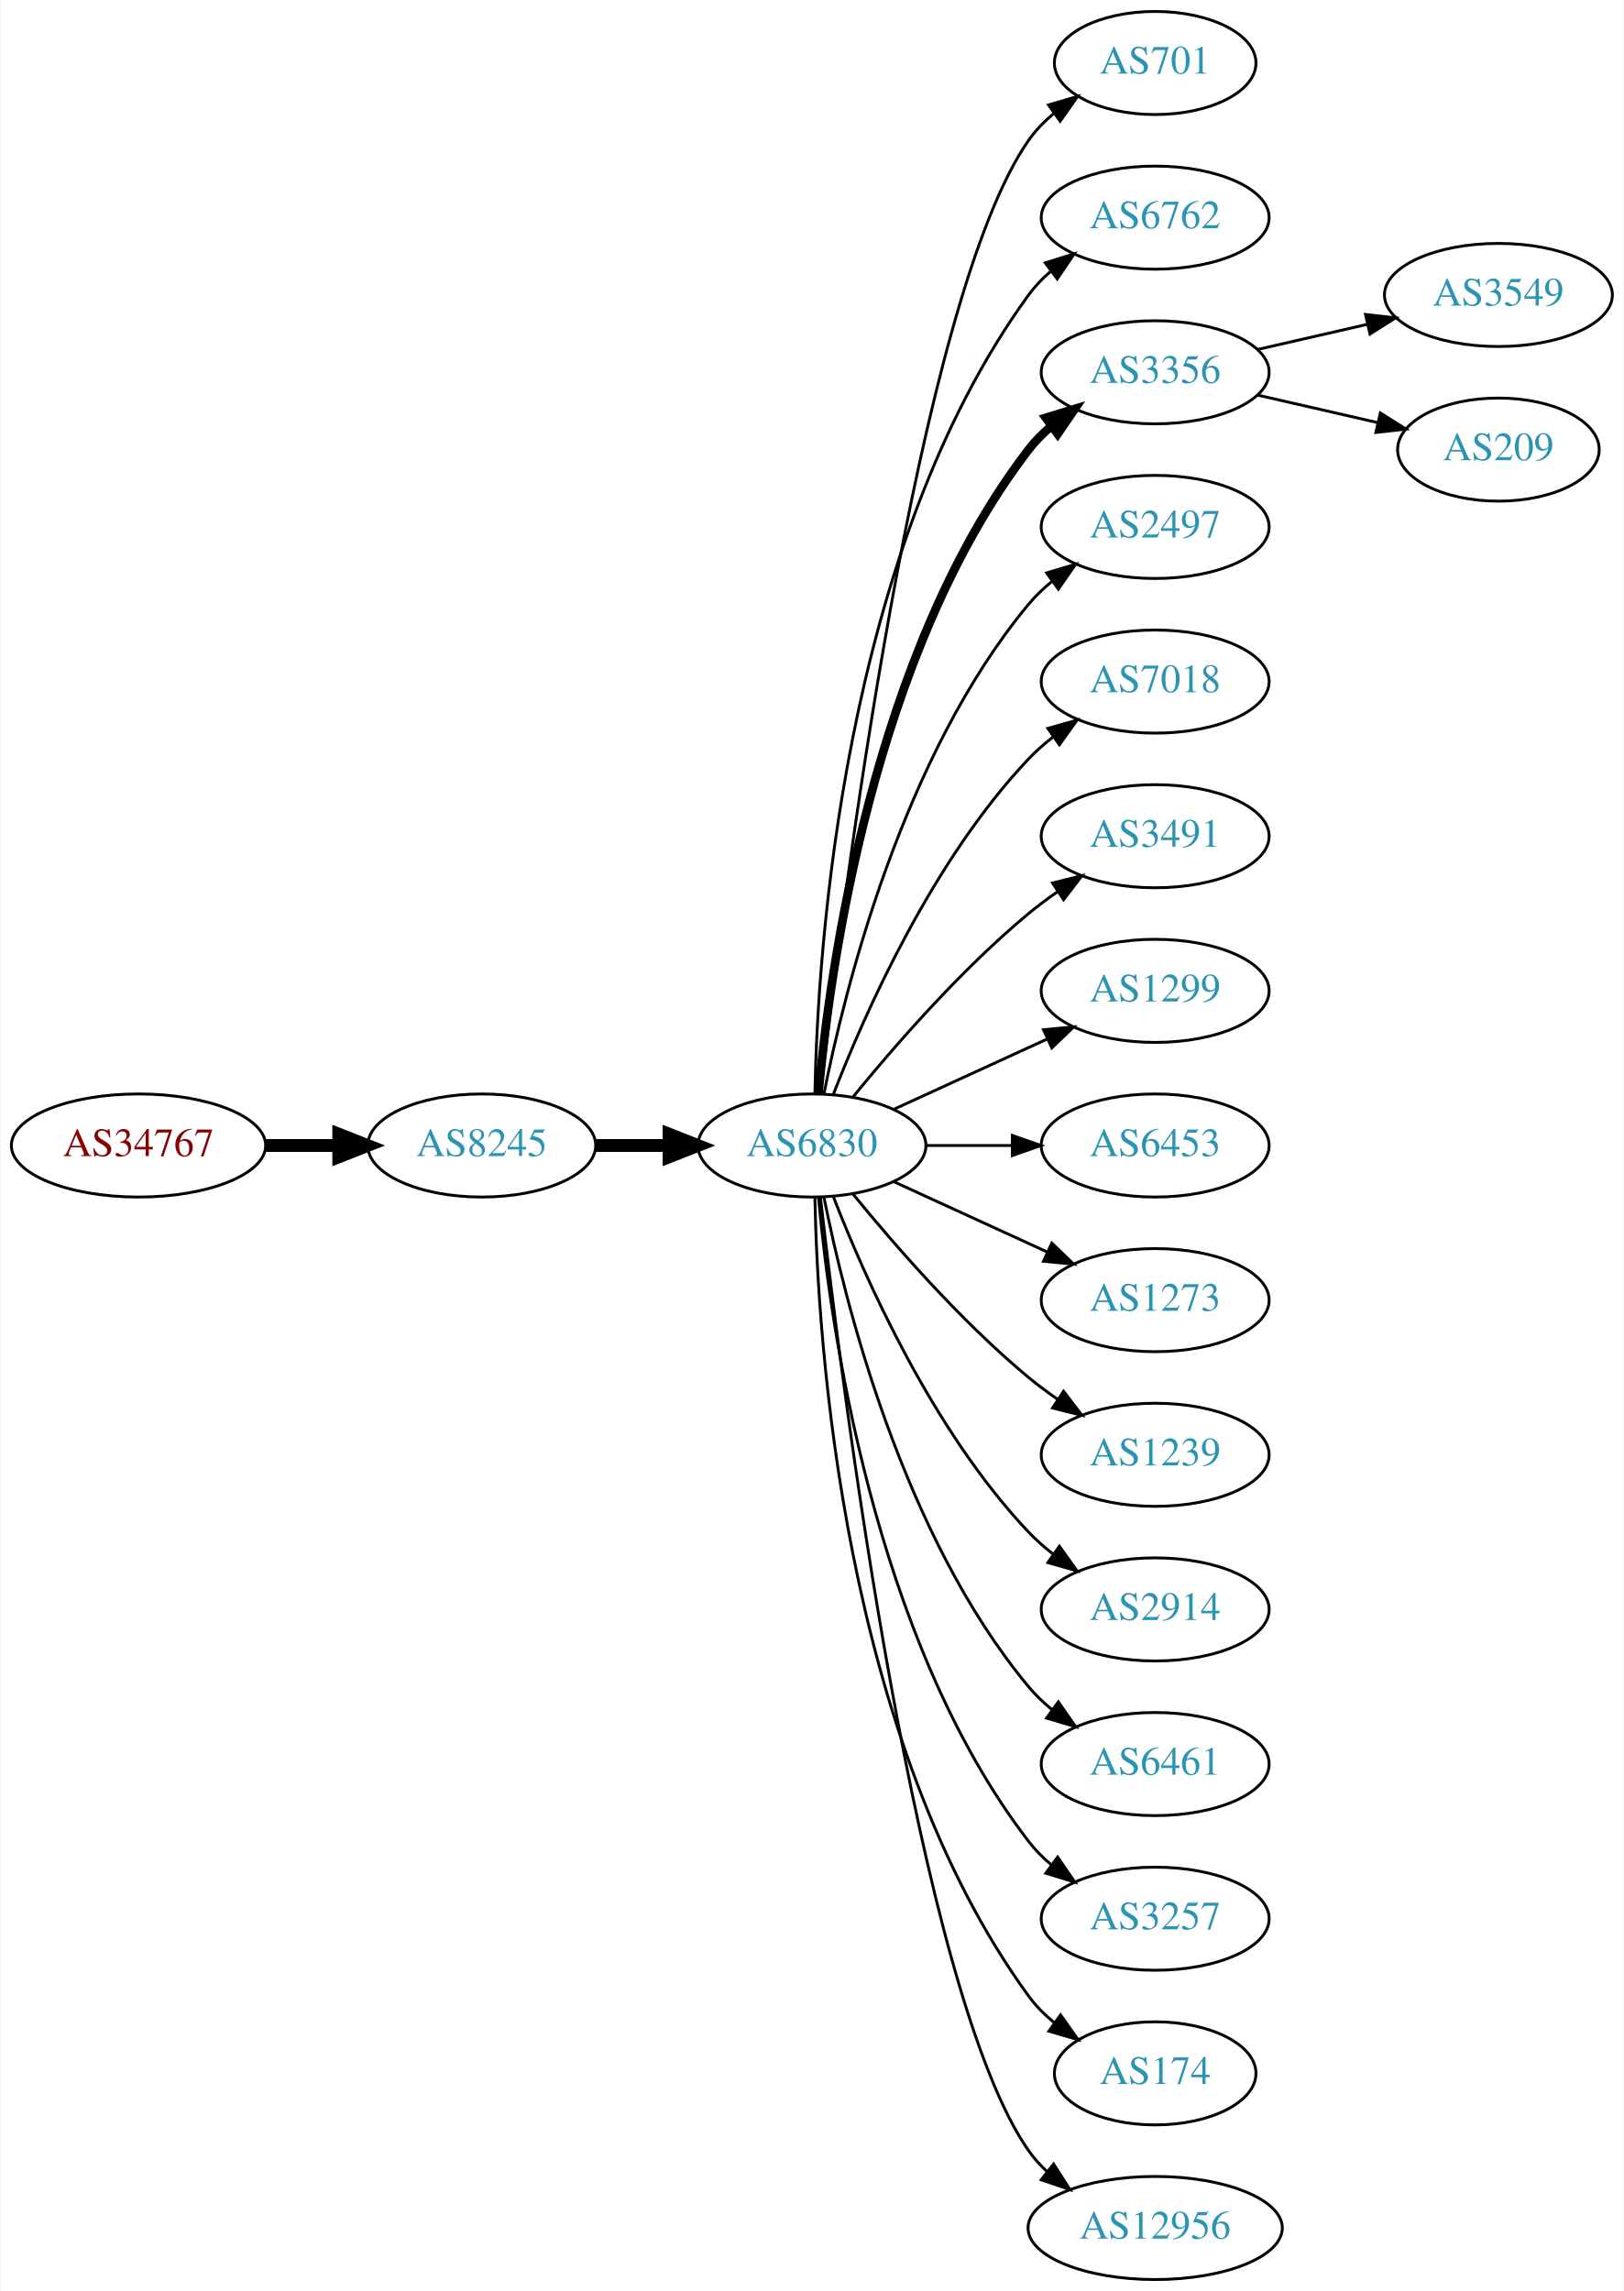
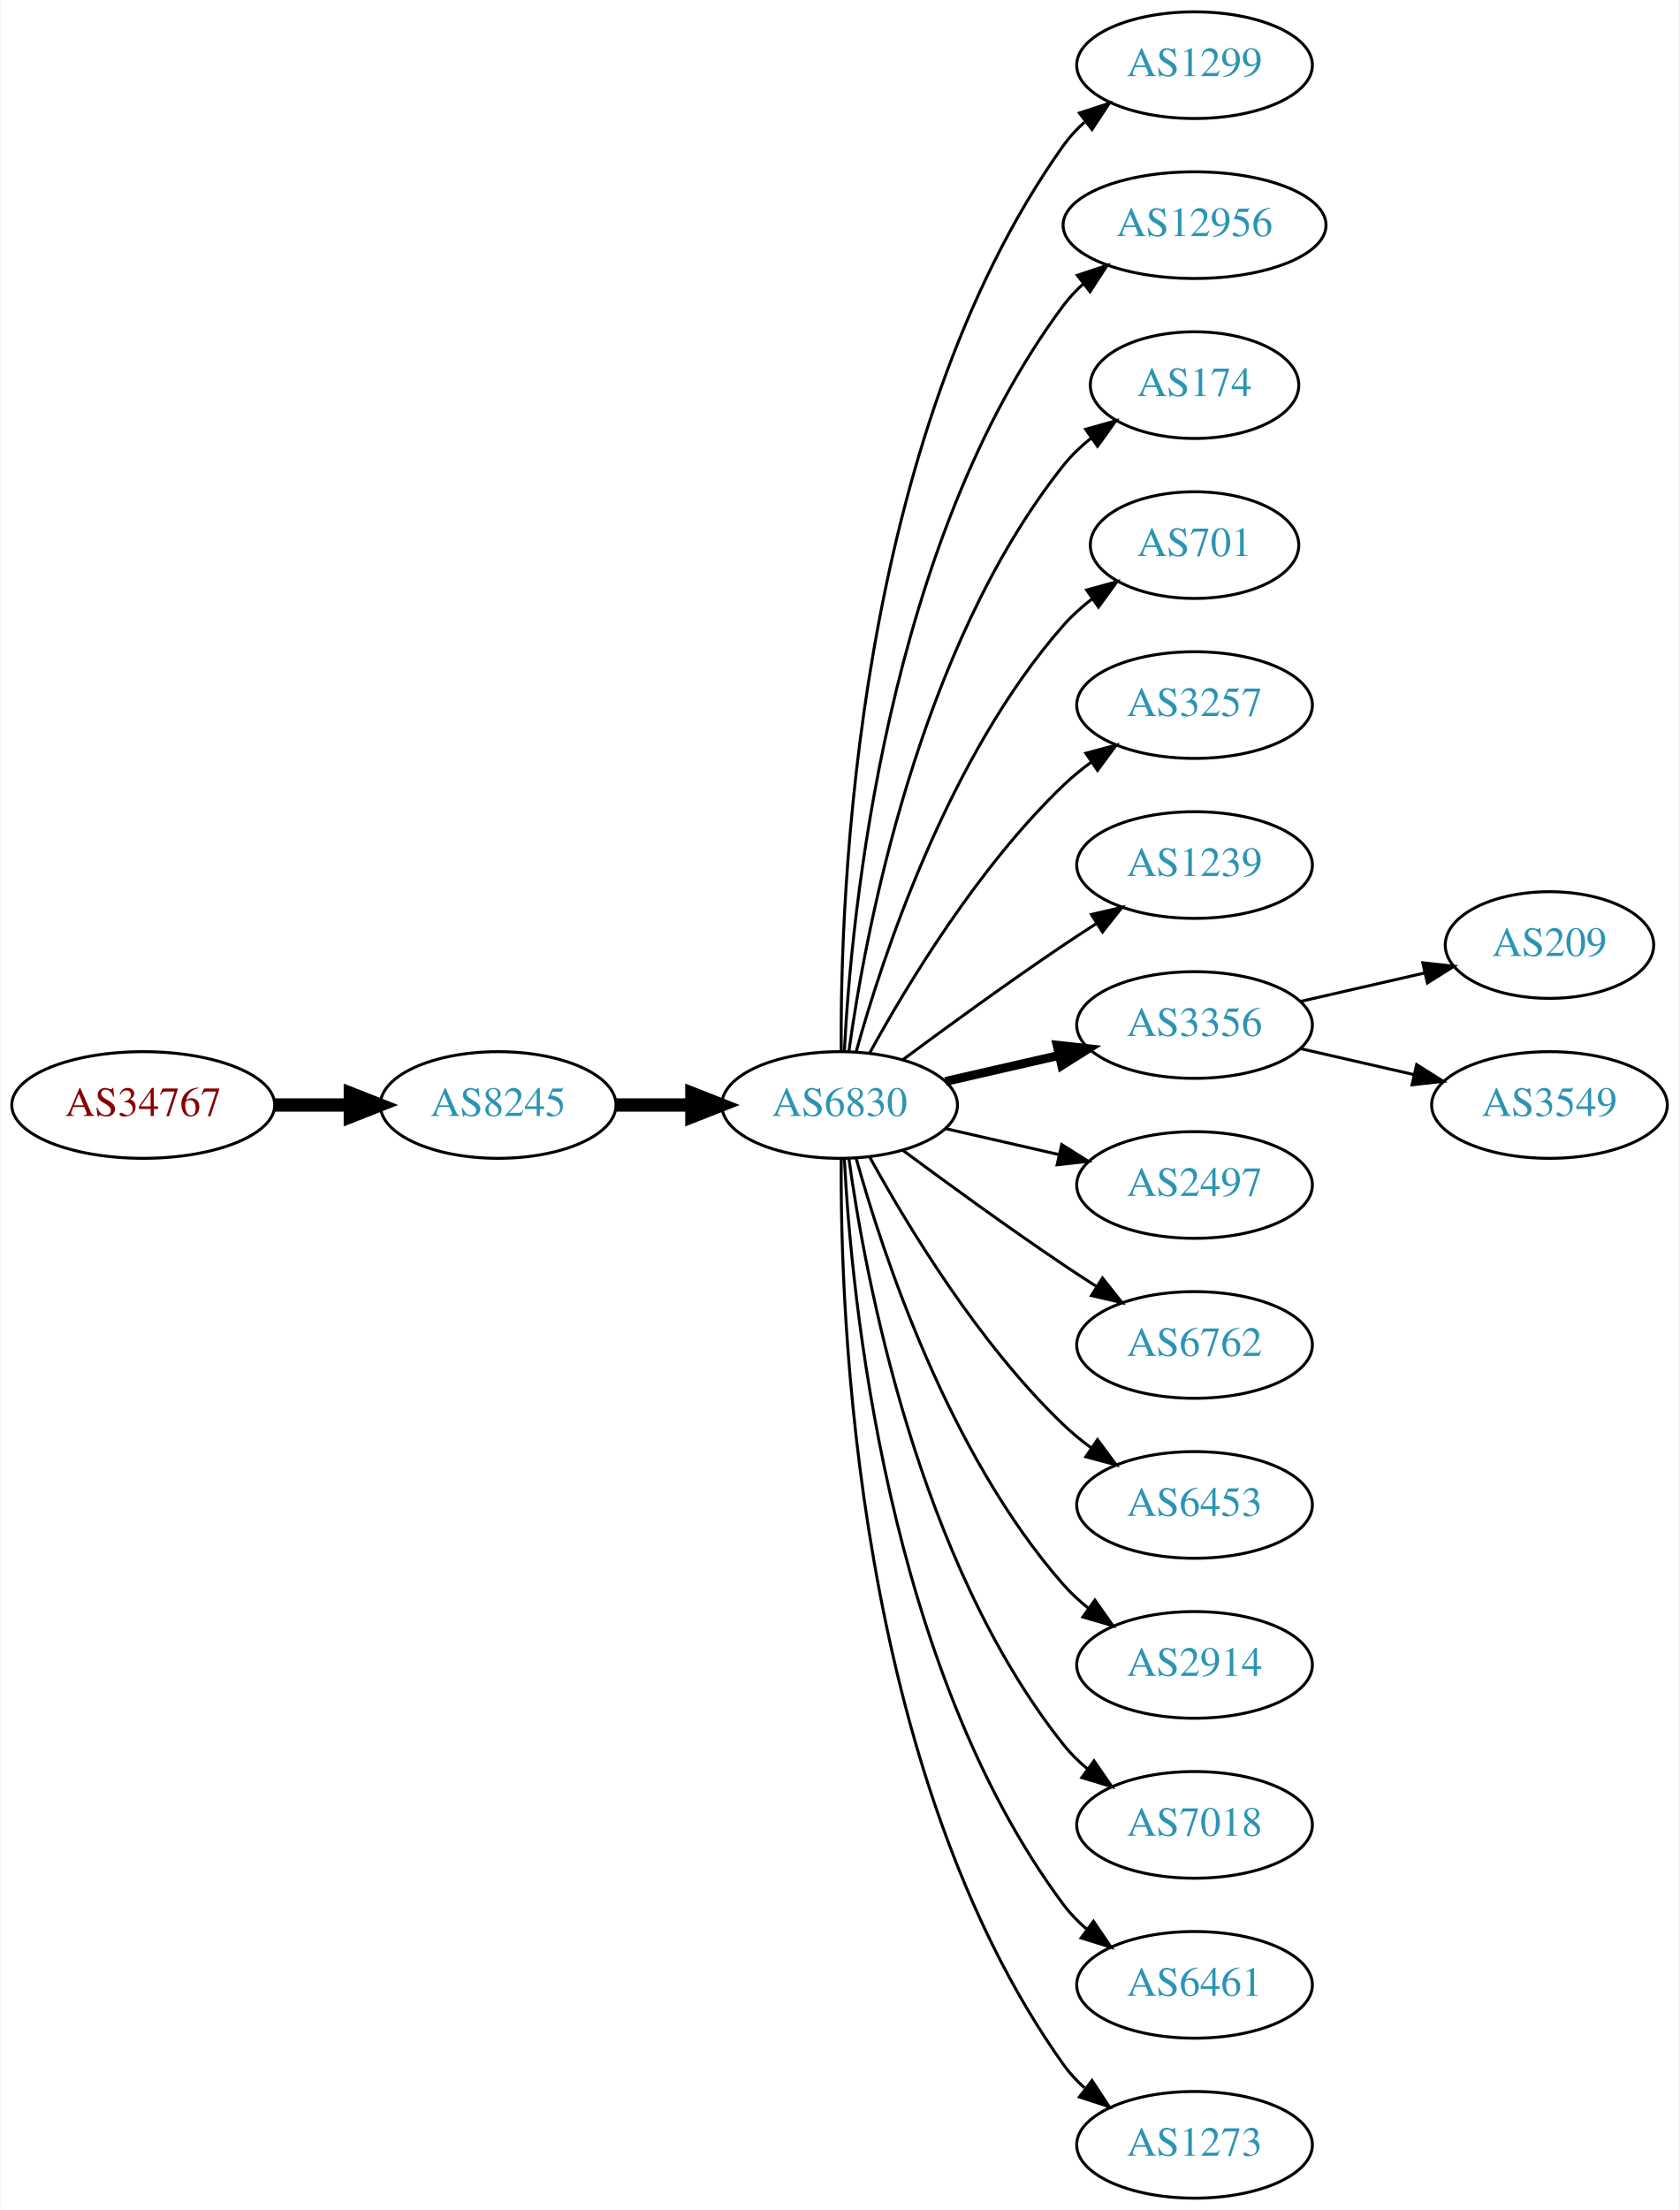
- <svg xmlns="http://www.w3.org/2000/svg" xmlns:xlink="http://www.w3.org/1999/xlink" width="567pt" height="800pt" viewBox="0.00 0.00 566.66 800.00">
-   <g id="graph0" class="graph" transform="scale(1 1) rotate(0) translate(4 796)">
-     <polygon fill="white" stroke="none" points="-4,4 -4,-796 562.663,-796 562.663,4 -4,4" />
+ <svg xmlns="http://www.w3.org/2000/svg" xmlns:xlink="http://www.w3.org/1999/xlink" width="567pt" height="746pt" viewBox="0.00 0.00 566.66 746.00">
+   <g id="graph0" class="graph" transform="scale(1 1) rotate(0) translate(4 742)">
+     <polygon fill="white" stroke="none" points="-4,4 -4,-742 562.663,-742 562.663,4 -4,4" />
    <g id="node1" class="node">
      <g id="a_node1">
        <a xlink:href="/asn/34767" xlink:title="AS34767 ~ Otto M. Steinmann e.U. [AT]">
-           <ellipse fill="#ffffff" stroke="black" cx="44.196" cy="-396" rx="44.393" ry="18" />
-           <text text-anchor="middle" x="44.196" y="-392.3" font-family="Times,serif" font-size="14.00" fill="#880000">AS34767</text>
+           <ellipse fill="#ffffff" stroke="black" cx="44.196" cy="-369" rx="44.393" ry="18" />
+           <text text-anchor="middle" x="44.196" y="-365.3" font-family="Times,serif" font-size="14.00" fill="#880000">AS34767</text>
        </a>
      </g>
    </g>
    <g id="node2" class="node">
      <g id="a_node2">
        <a xlink:href="/asn/8245" xlink:title="AS8245 ~ Video-Broadcast GmbH [AT]">
-           <ellipse fill="#ffffff" stroke="black" cx="164.039" cy="-396" rx="39.794" ry="18" />
-           <text text-anchor="middle" x="164.039" y="-392.3" font-family="Times,serif" font-size="14.00" fill="#2c94b3">AS8245</text>
+           <ellipse fill="#ffffff" stroke="black" cx="164.039" cy="-369" rx="39.794" ry="18" />
+           <text text-anchor="middle" x="164.039" y="-365.3" font-family="Times,serif" font-size="14.00" fill="#2c94b3">AS8245</text>
        </a>
      </g>
    </g>
    <g id="edge1" class="edge">
-       <path fill="none" stroke="black" stroke-width="4.5" d="M88.407,-396C96.72,-396 105.482,-396 113.965,-396" />
-       <polygon fill="black" stroke="black" stroke-width="4.5" points="114.123,-399.938 124.123,-396 114.123,-392.063 114.123,-399.938" />
+       <path fill="none" stroke="black" stroke-width="4.5" d="M88.407,-369C96.72,-369 105.482,-369 113.965,-369" />
+       <polygon fill="black" stroke="black" stroke-width="4.5" points="114.123,-372.938 124.123,-369 114.123,-365.063 114.123,-372.938" />
    </g>
    <g id="node3" class="node">
      <g id="a_node3">
        <a xlink:href="/asn/6830" xlink:title="AS6830 ~ LibertyGlobal [AT]">
-           <ellipse fill="#ffffff" stroke="black" cx="279.332" cy="-396" rx="39.794" ry="18" />
-           <text text-anchor="middle" x="279.332" y="-392.3" font-family="Times,serif" font-size="14.00" fill="#2c94b3">AS6830</text>
+           <ellipse fill="#ffffff" stroke="black" cx="279.332" cy="-369" rx="39.794" ry="18" />
+           <text text-anchor="middle" x="279.332" y="-365.3" font-family="Times,serif" font-size="14.00" fill="#2c94b3">AS6830</text>
        </a>
      </g>
    </g>
    <g id="edge2" class="edge">
-       <path fill="none" stroke="black" stroke-width="4.5" d="M203.711,-396C211.914,-396 220.678,-396 229.21,-396" />
-       <polygon fill="black" stroke="black" stroke-width="4.5" points="229.449,-399.938 239.449,-396 229.449,-392.063 229.449,-399.938" />
+       <path fill="none" stroke="black" stroke-width="4.5" d="M203.711,-369C211.914,-369 220.678,-369 229.21,-369" />
+       <polygon fill="black" stroke="black" stroke-width="4.5" points="229.449,-372.938 239.449,-369 229.449,-365.063 229.449,-372.938" />
    </g>
    <g id="node4" class="node">
      <g id="a_node4">
-         <a xlink:href="/asn/701" xlink:title="AS701 ~ UUNET [US]">
-           <ellipse fill="#ffffff" stroke="black" cx="399.174" cy="-774" rx="35.194" ry="18" />
-           <text text-anchor="middle" x="399.174" y="-770.3" font-family="Times,serif" font-size="14.00" fill="#2c94b3">AS701</text>
+         <a xlink:href="/asn/1299" xlink:title="AS1299 ~ Telia Carrier [EU]">
+           <ellipse fill="#ffffff" stroke="black" cx="399.174" cy="-720" rx="39.794" ry="18" />
+           <text text-anchor="middle" x="399.174" y="-716.3" font-family="Times,serif" font-size="14.00" fill="#2c94b3">AS1299</text>
        </a>
      </g>
    </g>
    <g id="edge3" class="edge">
-       <path fill="none" stroke="black" d="M282.302,-414.101C289.53,-477.928 316.207,-691.628 354.978,-747 357.432,-750.505 360.501,-753.649 363.865,-756.444" />
-       <polygon fill="black" stroke="black" points="361.929,-759.363 372.098,-762.336 366.003,-753.67 361.929,-759.363" />
+       <path fill="none" stroke="black" d="M279.88,-387.063C279.461,-439.503 284.615,-594.293 354.978,-693 356.98,-695.809 359.375,-698.388 361.996,-700.743" />
+       <polygon fill="black" stroke="black" points="360.3,-703.852 370.372,-707.139 364.548,-698.288 360.3,-703.852" />
    </g>
    <g id="node5" class="node">
      <g id="a_node5">
-         <a xlink:href="/asn/6762" xlink:title="AS6762 ~ TELECOM ITALIA SPARKLE S.p.A. [IT]">
-           <ellipse fill="#ffffff" stroke="black" cx="399.174" cy="-720" rx="39.794" ry="18" />
-           <text text-anchor="middle" x="399.174" y="-716.3" font-family="Times,serif" font-size="14.00" fill="#2c94b3">AS6762</text>
+         <a xlink:href="/asn/12956" xlink:title="AS12956 ~ TELXIUS [ES]">
+           <ellipse fill="#ffffff" stroke="black" cx="399.174" cy="-666" rx="44.393" ry="18" />
+           <text text-anchor="middle" x="399.174" y="-662.3" font-family="Times,serif" font-size="14.00" fill="#2c94b3">AS12956</text>
        </a>
      </g>
    </g>
    <g id="edge4" class="edge">
-       <path fill="none" stroke="black" d="M280.363,-414.337C281.337,-464.079 290.056,-603.806 354.978,-693 357.19,-696.039 359.858,-698.813 362.77,-701.326" />
-       <polygon fill="black" stroke="black" points="360.788,-704.214 370.901,-707.373 364.965,-698.597 360.788,-704.214" />
+       <path fill="none" stroke="black" d="M280.923,-387.023C283.3,-433.412 295.218,-558.893 354.978,-639 356.935,-641.623 359.228,-644.051 361.72,-646.287" />
+       <polygon fill="black" stroke="black" points="359.6,-649.072 369.653,-652.418 363.88,-643.534 359.6,-649.072" />
    </g>
    <g id="node6" class="node">
      <g id="a_node6">
-         <a xlink:href="/asn/3356" xlink:title="AS3356 ~ Level 3 Parent, LLC [US]">
-           <ellipse fill="#ffffff" stroke="black" cx="399.174" cy="-666" rx="39.794" ry="18" />
-           <text text-anchor="middle" x="399.174" y="-662.3" font-family="Times,serif" font-size="14.00" fill="#2c94b3">AS3356</text>
+         <a xlink:href="/asn/174" xlink:title="AS174 ~ Cogent Communications [US]">
+           <ellipse fill="#ffffff" stroke="black" cx="399.174" cy="-612" rx="35.194" ry="18" />
+           <text text-anchor="middle" x="399.174" y="-608.3" font-family="Times,serif" font-size="14.00" fill="#2c94b3">AS174</text>
        </a>
      </g>
    </g>
    <g id="edge5" class="edge">
-       <path fill="none" stroke="black" stroke-width="3" d="M281.616,-414.117C285.514,-457.332 300.531,-568.131 354.978,-639 357.268,-641.981 359.988,-644.716 362.932,-647.205" />
-       <polygon fill="black" stroke="black" stroke-width="3" points="360.979,-650.113 371.109,-653.218 365.126,-644.473 360.979,-650.113" />
+       <path fill="none" stroke="black" d="M282.471,-387.17C287.971,-426.974 305.797,-523.233 354.978,-585 357.643,-588.347 360.843,-591.393 364.281,-594.132" />
+       <polygon fill="black" stroke="black" points="362.398,-597.087 372.595,-599.965 366.419,-591.357 362.398,-597.087" />
    </g>
    <g id="node7" class="node">
      <g id="a_node7">
-         <a xlink:href="/asn/2497" xlink:title="AS2497 ~ Internet Initiative Japan Inc. [JP]">
-           <ellipse fill="#ffffff" stroke="black" cx="399.174" cy="-612" rx="39.794" ry="18" />
-           <text text-anchor="middle" x="399.174" y="-608.3" font-family="Times,serif" font-size="14.00" fill="#2c94b3">AS2497</text>
+         <a xlink:href="/asn/701" xlink:title="AS701 ~ UUNET [US]">
+           <ellipse fill="#ffffff" stroke="black" cx="399.174" cy="-558" rx="35.194" ry="18" />
+           <text text-anchor="middle" x="399.174" y="-554.3" font-family="Times,serif" font-size="14.00" fill="#2c94b3">AS701</text>
        </a>
      </g>
    </g>
    <g id="edge6" class="edge">
-       <path fill="none" stroke="black" d="M283.53,-414.073C290.694,-450.141 310.968,-532.125 354.978,-585 357.383,-587.889 360.179,-590.563 363.172,-593.013" />
-       <polygon fill="black" stroke="black" points="361.26,-595.95 371.415,-598.973 365.361,-590.277 361.26,-595.95" />
+       <path fill="none" stroke="black" d="M284.904,-386.946C293.81,-418.995 316.094,-486.842 354.978,-531 357.805,-534.211 361.107,-537.172 364.602,-539.864" />
+       <polygon fill="black" stroke="black" points="362.759,-542.845 372.977,-545.645 366.736,-537.084 362.759,-542.845" />
    </g>
    <g id="node8" class="node">
      <g id="a_node8">
-         <a xlink:href="/asn/7018" xlink:title="AS7018 ~ AT&amp;T Services, Inc. [US]">
-           <ellipse fill="#ffffff" stroke="black" cx="399.174" cy="-558" rx="39.794" ry="18" />
-           <text text-anchor="middle" x="399.174" y="-554.3" font-family="Times,serif" font-size="14.00" fill="#2c94b3">AS7018</text>
+         <a xlink:href="/asn/3257" xlink:title="AS3257 ~ GTT [DE]">
+           <ellipse fill="#ffffff" stroke="black" cx="399.174" cy="-504" rx="39.794" ry="18" />
+           <text text-anchor="middle" x="399.174" y="-500.3" font-family="Times,serif" font-size="14.00" fill="#2c94b3">AS3257</text>
        </a>
      </g>
    </g>
    <g id="edge7" class="edge">
-       <path fill="none" stroke="black" d="M286.855,-413.994C297.605,-441.728 321.262,-495.429 354.978,-531 357.564,-533.728 360.481,-536.294 363.55,-538.677" />
-       <polygon fill="black" stroke="black" points="361.704,-541.658 371.898,-544.543 365.728,-535.93 361.704,-541.658" />
+       <path fill="none" stroke="black" d="M289.573,-386.713C302.118,-409.561 326.295,-449.611 354.978,-477 357.846,-479.739 361.035,-482.347 364.344,-484.785" />
+       <polygon fill="black" stroke="black" points="362.468,-487.742 372.704,-490.477 366.407,-481.956 362.468,-487.742" />
    </g>
    <g id="node9" class="node">
      <g id="a_node9">
-         <a xlink:href="/asn/3491" xlink:title="AS3491 ~ PCCW Global, Inc. [US]">
-           <ellipse fill="#ffffff" stroke="black" cx="399.174" cy="-504" rx="39.794" ry="18" />
-           <text text-anchor="middle" x="399.174" y="-500.3" font-family="Times,serif" font-size="14.00" fill="#2c94b3">AS3491</text>
+         <a xlink:href="/asn/1239" xlink:title="AS1239 ~ Sprint [US]">
+           <ellipse fill="#ffffff" stroke="black" cx="399.174" cy="-450" rx="39.794" ry="18" />
+           <text text-anchor="middle" x="399.174" y="-446.3" font-family="Times,serif" font-size="14.00" fill="#2c94b3">AS1239</text>
        </a>
      </g>
    </g>
    <g id="edge8" class="edge">
-       <path fill="none" stroke="black" d="M293.751,-413.065C307.865,-430.375 331.28,-457.345 354.978,-477 358.194,-479.668 361.695,-482.27 365.265,-484.741" />
-       <polygon fill="black" stroke="black" points="363.343,-487.666 373.622,-490.236 367.189,-481.817 363.343,-487.666" />
+       <path fill="none" stroke="black" d="M300.662,-384.277C315.524,-395.304 336.269,-410.407 354.978,-423 358.527,-425.389 362.277,-427.839 366.026,-430.242" />
+       <polygon fill="black" stroke="black" points="364.352,-433.325 374.674,-435.712 368.094,-427.409 364.352,-433.325" />
    </g>
    <g id="node10" class="node">
      <g id="a_node10">
-         <a xlink:href="/asn/1299" xlink:title="AS1299 ~ Telia Carrier [EU]">
-           <ellipse fill="#ffffff" stroke="black" cx="399.174" cy="-450" rx="39.794" ry="18" />
-           <text text-anchor="middle" x="399.174" y="-446.3" font-family="Times,serif" font-size="14.00" fill="#2c94b3">AS1299</text>
+         <a xlink:href="/asn/3356" xlink:title="AS3356 ~ Level 3 Parent, LLC [US]">
+           <ellipse fill="#ffffff" stroke="black" cx="399.174" cy="-396" rx="39.794" ry="18" />
+           <text text-anchor="middle" x="399.174" y="-392.3" font-family="Times,serif" font-size="14.00" fill="#2c94b3">AS3356</text>
        </a>
      </g>
    </g>
    <g id="edge9" class="edge">
-       <path fill="none" stroke="black" d="M307.96,-408.661C323.917,-415.973 344.188,-425.261 361.471,-433.181" />
-       <polygon fill="black" stroke="black" points="360.169,-436.435 370.718,-437.419 363.085,-430.071 360.169,-436.435" />
+       <path fill="none" stroke="black" stroke-width="3" d="M315.051,-376.955C327.051,-379.704 340.672,-382.825 353.364,-385.733" />
+       <polygon fill="black" stroke="black" stroke-width="3" points="352.767,-389.187 363.296,-388.009 354.33,-382.364 352.767,-389.187" />
    </g>
    <g id="node11" class="node">
      <g id="a_node11">
-         <a xlink:href="/asn/6453" xlink:title="AS6453 ~ TATA COMMUNICATIONS (AMERICA) INC [US]">
-           <ellipse fill="#ffffff" stroke="black" cx="399.174" cy="-396" rx="39.794" ry="18" />
-           <text text-anchor="middle" x="399.174" y="-392.3" font-family="Times,serif" font-size="14.00" fill="#2c94b3">AS6453</text>
+         <a xlink:href="/asn/2497" xlink:title="AS2497 ~ Internet Initiative Japan Inc. [JP]">
+           <ellipse fill="#ffffff" stroke="black" cx="399.174" cy="-342" rx="39.794" ry="18" />
+           <text text-anchor="middle" x="399.174" y="-338.3" font-family="Times,serif" font-size="14.00" fill="#2c94b3">AS2497</text>
        </a>
      </g>
    </g>
    <g id="edge10" class="edge">
-       <path fill="none" stroke="black" d="M319.244,-396C328.798,-396 339.147,-396 349.11,-396" />
-       <polygon fill="black" stroke="black" points="349.302,-399.5 359.302,-396 349.302,-392.5 349.302,-399.5" />
+       <path fill="none" stroke="black" d="M315.051,-361.045C327.051,-358.296 340.672,-355.175 353.364,-352.267" />
+       <polygon fill="black" stroke="black" points="354.33,-355.636 363.296,-349.991 352.767,-348.813 354.33,-355.636" />
    </g>
    <g id="node12" class="node">
      <g id="a_node12">
-         <a xlink:href="/asn/1273" xlink:title="AS1273 ~ Vodafone Group PLC [EU]">
-           <ellipse fill="#ffffff" stroke="black" cx="399.174" cy="-342" rx="39.794" ry="18" />
-           <text text-anchor="middle" x="399.174" y="-338.3" font-family="Times,serif" font-size="14.00" fill="#2c94b3">AS1273</text>
+         <a xlink:href="/asn/6762" xlink:title="AS6762 ~ TELECOM ITALIA SPARKLE S.p.A. [IT]">
+           <ellipse fill="#ffffff" stroke="black" cx="399.174" cy="-288" rx="39.794" ry="18" />
+           <text text-anchor="middle" x="399.174" y="-284.3" font-family="Times,serif" font-size="14.00" fill="#2c94b3">AS6762</text>
        </a>
      </g>
    </g>
    <g id="edge11" class="edge">
-       <path fill="none" stroke="black" d="M307.96,-383.339C323.917,-376.027 344.188,-366.739 361.471,-358.819" />
-       <polygon fill="black" stroke="black" points="363.085,-361.929 370.718,-354.581 360.169,-355.565 363.085,-361.929" />
+       <path fill="none" stroke="black" d="M300.662,-353.723C315.524,-342.696 336.269,-327.593 354.978,-315 358.527,-312.611 362.277,-310.161 366.026,-307.758" />
+       <polygon fill="black" stroke="black" points="368.094,-310.591 374.674,-302.288 364.352,-304.675 368.094,-310.591" />
    </g>
    <g id="node13" class="node">
      <g id="a_node13">
-         <a xlink:href="/asn/1239" xlink:title="AS1239 ~ Sprint [US]">
-           <ellipse fill="#ffffff" stroke="black" cx="399.174" cy="-288" rx="39.794" ry="18" />
-           <text text-anchor="middle" x="399.174" y="-284.3" font-family="Times,serif" font-size="14.00" fill="#2c94b3">AS1239</text>
+         <a xlink:href="/asn/6453" xlink:title="AS6453 ~ TATA COMMUNICATIONS (AMERICA) INC [US]">
+           <ellipse fill="#ffffff" stroke="black" cx="399.174" cy="-234" rx="39.794" ry="18" />
+           <text text-anchor="middle" x="399.174" y="-230.3" font-family="Times,serif" font-size="14.00" fill="#2c94b3">AS6453</text>
        </a>
      </g>
    </g>
    <g id="edge12" class="edge">
-       <path fill="none" stroke="black" d="M293.751,-378.935C307.865,-361.625 331.28,-334.655 354.978,-315 358.194,-312.332 361.695,-309.73 365.265,-307.259" />
-       <polygon fill="black" stroke="black" points="367.189,-310.183 373.622,-301.764 363.343,-304.334 367.189,-310.183" />
+       <path fill="none" stroke="black" d="M289.573,-351.287C302.118,-328.439 326.295,-288.389 354.978,-261 357.846,-258.261 361.035,-255.653 364.344,-253.215" />
+       <polygon fill="black" stroke="black" points="366.407,-256.044 372.704,-247.523 362.468,-250.258 366.407,-256.044" />
    </g>
    <g id="node14" class="node">
      <g id="a_node14">
        <a xlink:href="/asn/2914" xlink:title="AS2914 ~ NTT America, Inc. [US]">
-           <ellipse fill="#ffffff" stroke="black" cx="399.174" cy="-234" rx="39.794" ry="18" />
-           <text text-anchor="middle" x="399.174" y="-230.3" font-family="Times,serif" font-size="14.00" fill="#2c94b3">AS2914</text>
+           <ellipse fill="#ffffff" stroke="black" cx="399.174" cy="-180" rx="39.794" ry="18" />
+           <text text-anchor="middle" x="399.174" y="-176.3" font-family="Times,serif" font-size="14.00" fill="#2c94b3">AS2914</text>
        </a>
      </g>
    </g>
    <g id="edge13" class="edge">
-       <path fill="none" stroke="black" d="M286.855,-378.006C297.605,-350.272 321.262,-296.571 354.978,-261 357.564,-258.272 360.481,-255.706 363.55,-253.323" />
-       <polygon fill="black" stroke="black" points="365.728,-256.07 371.898,-247.457 361.704,-250.342 365.728,-256.07" />
+       <path fill="none" stroke="black" d="M284.904,-351.054C293.81,-319.005 316.094,-251.158 354.978,-207 357.462,-204.179 360.312,-201.551 363.337,-199.129" />
+       <polygon fill="black" stroke="black" points="365.523,-201.869 371.627,-193.209 361.455,-196.172 365.523,-201.869" />
    </g>
    <g id="node15" class="node">
      <g id="a_node15">
-         <a xlink:href="/asn/6461" xlink:title="AS6461 ~ Zayo Bandwidth [US]">
-           <ellipse fill="#ffffff" stroke="black" cx="399.174" cy="-180" rx="39.794" ry="18" />
-           <text text-anchor="middle" x="399.174" y="-176.3" font-family="Times,serif" font-size="14.00" fill="#2c94b3">AS6461</text>
+         <a xlink:href="/asn/7018" xlink:title="AS7018 ~ AT&amp;T Services, Inc. [US]">
+           <ellipse fill="#ffffff" stroke="black" cx="399.174" cy="-126" rx="39.794" ry="18" />
+           <text text-anchor="middle" x="399.174" y="-122.3" font-family="Times,serif" font-size="14.00" fill="#2c94b3">AS7018</text>
        </a>
      </g>
    </g>
    <g id="edge14" class="edge">
-       <path fill="none" stroke="black" d="M283.53,-377.927C290.694,-341.859 310.968,-259.875 354.978,-207 357.383,-204.111 360.179,-201.437 363.172,-198.987" />
-       <polygon fill="black" stroke="black" points="365.361,-201.723 371.415,-193.027 361.26,-196.05 365.361,-201.723" />
+       <path fill="none" stroke="black" d="M282.471,-350.83C287.971,-311.026 305.797,-214.767 354.978,-153 357.319,-150.06 360.074,-147.351 363.04,-144.879" />
+       <polygon fill="black" stroke="black" points="365.232,-147.612 371.246,-138.89 361.105,-141.958 365.232,-147.612" />
    </g>
    <g id="node16" class="node">
      <g id="a_node16">
-         <a xlink:href="/asn/3257" xlink:title="AS3257 ~ GTT [DE]">
-           <ellipse fill="#ffffff" stroke="black" cx="399.174" cy="-126" rx="39.794" ry="18" />
-           <text text-anchor="middle" x="399.174" y="-122.3" font-family="Times,serif" font-size="14.00" fill="#2c94b3">AS3257</text>
+         <a xlink:href="/asn/6461" xlink:title="AS6461 ~ Zayo Bandwidth [US]">
+           <ellipse fill="#ffffff" stroke="black" cx="399.174" cy="-72" rx="39.794" ry="18" />
+           <text text-anchor="middle" x="399.174" y="-68.3" font-family="Times,serif" font-size="14.00" fill="#2c94b3">AS6461</text>
        </a>
      </g>
    </g>
    <g id="edge15" class="edge">
-       <path fill="none" stroke="black" d="M281.616,-377.883C285.514,-334.668 300.531,-223.869 354.978,-153 357.268,-150.019 359.988,-147.284 362.932,-144.795" />
-       <polygon fill="black" stroke="black" points="365.126,-147.527 371.109,-138.782 360.979,-141.887 365.126,-147.527" />
+       <path fill="none" stroke="black" d="M280.923,-350.977C283.3,-304.588 295.218,-179.107 354.978,-99 357.226,-95.987 359.917,-93.231 362.844,-90.728" />
+       <polygon fill="black" stroke="black" points="365.039,-93.459 370.995,-84.697 360.875,-87.831 365.039,-93.459" />
    </g>
    <g id="node17" class="node">
      <g id="a_node17">
-         <a xlink:href="/asn/174" xlink:title="AS174 ~ Cogent Communications [US]">
-           <ellipse fill="#ffffff" stroke="black" cx="399.174" cy="-72" rx="35.194" ry="18" />
-           <text text-anchor="middle" x="399.174" y="-68.3" font-family="Times,serif" font-size="14.00" fill="#2c94b3">AS174</text>
+         <a xlink:href="/asn/1273" xlink:title="AS1273 ~ Vodafone Group PLC [EU]">
+           <ellipse fill="#ffffff" stroke="black" cx="399.174" cy="-18" rx="39.794" ry="18" />
+           <text text-anchor="middle" x="399.174" y="-14.3" font-family="Times,serif" font-size="14.00" fill="#2c94b3">AS1273</text>
        </a>
      </g>
    </g>
    <g id="edge16" class="edge">
-       <path fill="none" stroke="black" d="M280.363,-377.663C281.337,-327.921 290.056,-188.194 354.978,-99 357.496,-95.541 360.604,-92.425 363.991,-89.647" />
-       <polygon fill="black" stroke="black" points="366.13,-92.42 372.249,-83.771 362.071,-86.716 366.13,-92.42" />
+       <path fill="none" stroke="black" d="M279.88,-350.937C279.461,-298.497 284.615,-143.707 354.978,-45 356.98,-42.191 359.375,-39.612 361.996,-37.257" />
+       <polygon fill="black" stroke="black" points="364.548,-39.712 370.372,-30.861 360.3,-34.148 364.548,-39.712" />
    </g>
    <g id="node18" class="node">
      <g id="a_node18">
-         <a xlink:href="/asn/12956" xlink:title="AS12956 ~ TELXIUS [ES]">
-           <ellipse fill="#ffffff" stroke="black" cx="399.174" cy="-18" rx="44.393" ry="18" />
-           <text text-anchor="middle" x="399.174" y="-14.3" font-family="Times,serif" font-size="14.00" fill="#2c94b3">AS12956</text>
+         <a xlink:href="/asn/209" xlink:title="AS209 ~ CenturyLink Communications, LLC [US]">
+           <ellipse fill="#ffffff" stroke="black" cx="519.017" cy="-423" rx="35.194" ry="18" />
+           <text text-anchor="middle" x="519.017" y="-419.3" font-family="Times,serif" font-size="14.00" fill="#2c94b3">AS209</text>
        </a>
      </g>
    </g>
    <g id="edge17" class="edge">
-       <path fill="none" stroke="black" d="M282.302,-377.899C289.53,-314.072 316.207,-100.372 354.978,-45 356.855,-42.319 359.092,-39.85 361.545,-37.586" />
-       <polygon fill="black" stroke="black" points="363.709,-40.337 369.411,-31.407 359.385,-34.832 363.709,-40.337" />
+       <path fill="none" stroke="black" d="M434.893,-403.955C447.986,-406.955 463.008,-410.396 476.649,-413.522" />
+       <polygon fill="black" stroke="black" points="476.227,-417.016 486.756,-415.838 477.79,-410.193 476.227,-417.016" />
    </g>
    <g id="node19" class="node">
      <g id="a_node19">
        <a xlink:href="/asn/3549" xlink:title="AS3549 ~ Level 3 Parent, LLC [US]">
-           <ellipse fill="#ffffff" stroke="black" cx="519.017" cy="-693" rx="39.794" ry="18" />
-           <text text-anchor="middle" x="519.017" y="-689.3" font-family="Times,serif" font-size="14.00" fill="#2c94b3">AS3549</text>
+           <ellipse fill="#ffffff" stroke="black" cx="519.017" cy="-369" rx="39.794" ry="18" />
+           <text text-anchor="middle" x="519.017" y="-365.3" font-family="Times,serif" font-size="14.00" fill="#2c94b3">AS3549</text>
        </a>
      </g>
    </g>
    <g id="edge18" class="edge">
-       <path fill="none" stroke="black" d="M434.893,-673.955C446.893,-676.704 460.514,-679.825 473.207,-682.733" />
-       <polygon fill="black" stroke="black" points="472.609,-686.187 483.138,-685.009 474.173,-679.364 472.609,-686.187" />
-     </g>
-     <g id="node20" class="node">
-       <g id="a_node20">
-         <a xlink:href="/asn/209" xlink:title="AS209 ~ CenturyLink Communications, LLC [US]">
-           <ellipse fill="#ffffff" stroke="black" cx="519.017" cy="-639" rx="35.194" ry="18" />
-           <text text-anchor="middle" x="519.017" y="-635.3" font-family="Times,serif" font-size="14.00" fill="#2c94b3">AS209</text>
-         </a>
-       </g>
-     </g>
-     <g id="edge19" class="edge">
-       <path fill="none" stroke="black" d="M434.893,-658.045C447.986,-655.045 463.008,-651.604 476.649,-648.478" />
-       <polygon fill="black" stroke="black" points="477.79,-651.807 486.756,-646.162 476.227,-644.984 477.79,-651.807" />
+       <path fill="none" stroke="black" d="M434.893,-388.045C446.893,-385.296 460.514,-382.175 473.207,-379.267" />
+       <polygon fill="black" stroke="black" points="474.173,-382.636 483.138,-376.991 472.609,-375.813 474.173,-382.636" />
    </g>
  </g>
</svg>
